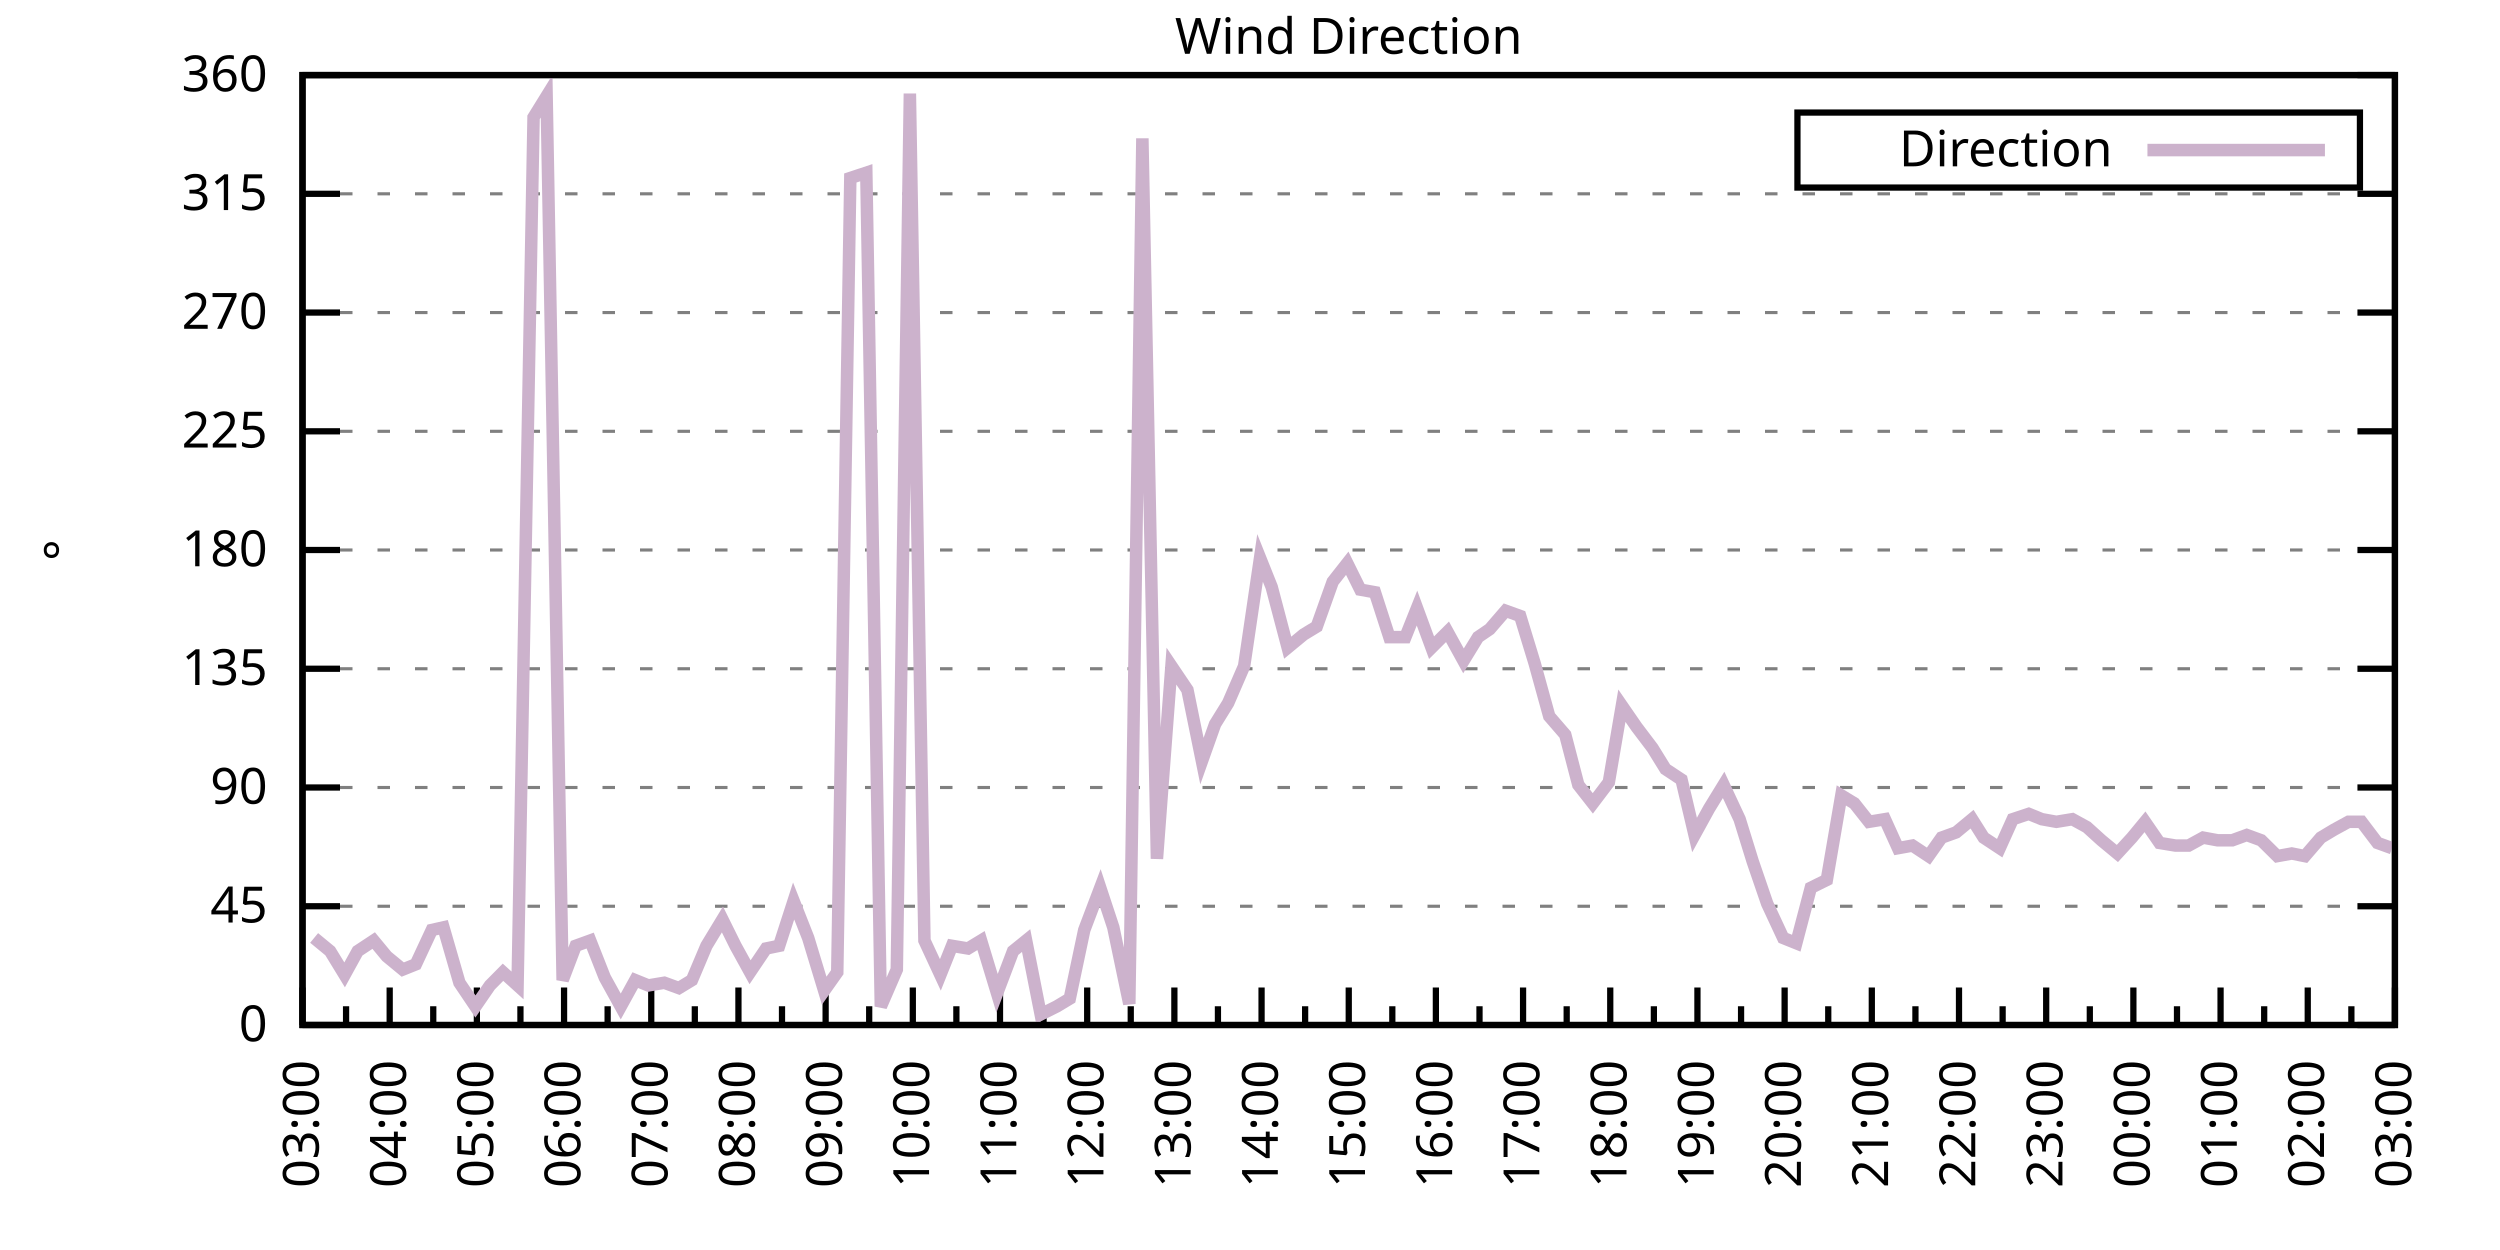
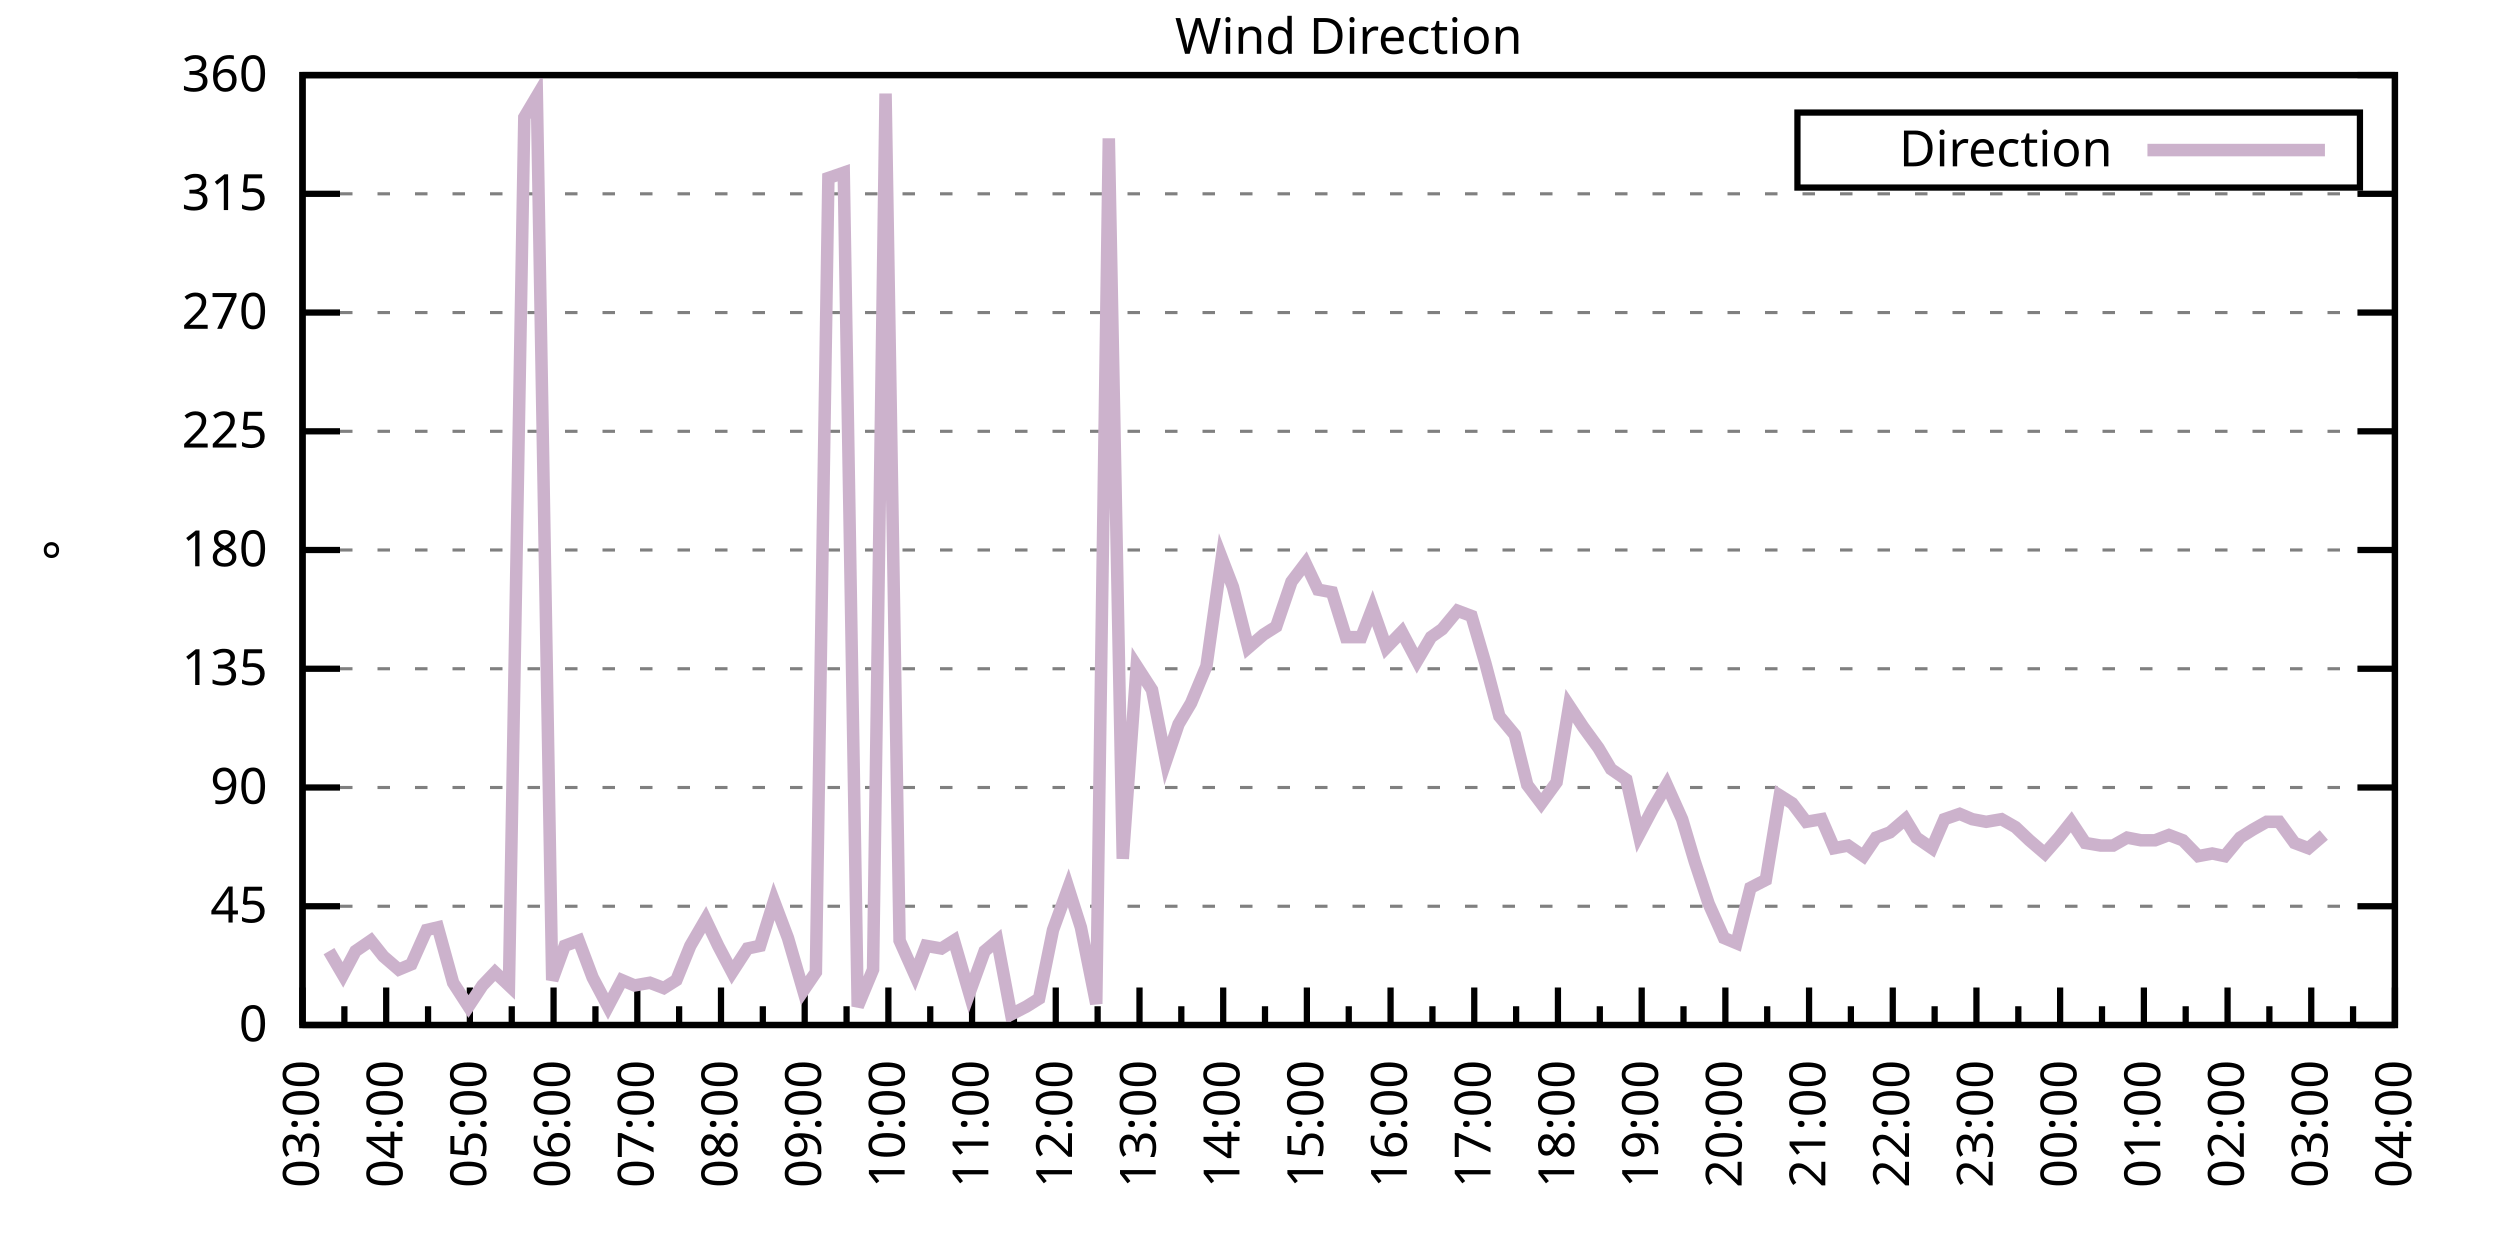
<svg xmlns="http://www.w3.org/2000/svg" xmlns:xlink="http://www.w3.org/1999/xlink" width="400" height="200" viewBox="0 0 400 200">
  <g id="gnuplot_canvas">
    <rect x="0" y="0" width="400" height="200" fill="none" />
    <defs>
      <circle id="gpDot" r="0.5" stroke-width="0.5" stroke="currentColor" />
      <path id="gpPt0" stroke-width="0.333" stroke="currentColor" d="M-1,0 h2 M0,-1 v2" />
      <path id="gpPt1" stroke-width="0.333" stroke="currentColor" d="M-1,-1 L1,1 M1,-1 L-1,1" />
      <path id="gpPt2" stroke-width="0.333" stroke="currentColor" d="M-1,0 L1,0 M0,-1 L0,1 M-1,-1 L1,1 M-1,1 L1,-1" />
      <rect id="gpPt3" stroke-width="0.333" stroke="currentColor" x="-1" y="-1" width="2" height="2" />
      <rect id="gpPt4" stroke-width="0.333" stroke="currentColor" fill="currentColor" x="-1" y="-1" width="2" height="2" />
      <circle id="gpPt5" stroke-width="0.333" stroke="currentColor" cx="0" cy="0" r="1" />
      <use xlink:href="#gpPt5" id="gpPt6" fill="currentColor" stroke="none" />
      <path id="gpPt7" stroke-width="0.333" stroke="currentColor" d="M0,-1.33 L-1.33,0.67 L1.33,0.67 z" />
      <use xlink:href="#gpPt7" id="gpPt8" fill="currentColor" stroke="none" />
      <use xlink:href="#gpPt7" id="gpPt9" stroke="currentColor" transform="rotate(180)" />
      <use xlink:href="#gpPt9" id="gpPt10" fill="currentColor" stroke="none" />
      <use xlink:href="#gpPt3" id="gpPt11" stroke="currentColor" transform="rotate(45)" />
      <use xlink:href="#gpPt11" id="gpPt12" fill="currentColor" stroke="none" />
      <path id="gpPt13" stroke-width="0.333" stroke="currentColor" d="M0,1.330 L1.265,0.411 L0.782,-1.067 L-0.782,-1.076 L-1.265,0.411 z" />
      <use xlink:href="#gpPt13" id="gpPt14" fill="currentColor" stroke="none" />
      <filter id="textbox" filterUnits="objectBoundingBox" x="0" y="0" height="1" width="1">
        <feFlood flood-color="white" flood-opacity="1" result="bgnd" />
        <feComposite in="SourceGraphic" in2="bgnd" operator="atop" />
      </filter>
      <filter id="greybox" filterUnits="objectBoundingBox" x="0" y="0" height="1" width="1">
        <feFlood flood-color="lightgrey" flood-opacity="1" result="grey" />
        <feComposite in="SourceGraphic" in2="grey" operator="atop" />
      </filter>
    </defs>
    <g fill="none" color="white" stroke="currentColor" stroke-width="1.00" stroke-linecap="butt" stroke-linejoin="miter">
</g>
    <g fill="none" color="black" stroke="currentColor" stroke-width="1.00" stroke-linecap="butt" stroke-linejoin="miter">
      <g stroke="none" shape-rendering="crispEdges">
        <polygon fill="rgb(255, 255, 255)" points="48.40,164.00 383.18,164.00 383.18,12.02 48.40,12.02 " />
      </g>
    </g>
    <g fill="none" color="black" stroke="currentColor" stroke-width="1.00" stroke-linecap="butt" stroke-linejoin="miter">
</g>
    <g fill="none" color="black" stroke="black" stroke-width="0.50" stroke-linecap="butt" stroke-linejoin="miter">
</g>
    <g fill="none" color="gray" stroke="currentColor" stroke-width="0.50" stroke-linecap="butt" stroke-linejoin="miter">
      <path stroke="gray" stroke-dasharray="2,4" class="gridline" d="M48.40,164.00 L383.19,164.00  " />
    </g>
    <g fill="none" color="gray" stroke="gray" stroke-width="1.00" stroke-linecap="butt" stroke-linejoin="miter">
</g>
    <g fill="none" color="black" stroke="currentColor" stroke-width="1.00" stroke-linecap="butt" stroke-linejoin="miter">
      <path stroke="black" d="M48.40,164.00 L54.40,164.00 M383.19,164.00 L377.19,164.00  " />
      <g transform="translate(42.80,166.60)" stroke="none" fill="black" font-family="Sans" font-size="8.00" text-anchor="end">
        <text>
          <tspan font-family="Sans"> 0</tspan>
        </text>
      </g>
    </g>
    <g fill="none" color="black" stroke="currentColor" stroke-width="1.00" stroke-linecap="butt" stroke-linejoin="miter">
</g>
    <g fill="none" color="black" stroke="black" stroke-width="0.50" stroke-linecap="butt" stroke-linejoin="miter">
</g>
    <g fill="none" color="gray" stroke="currentColor" stroke-width="0.50" stroke-linecap="butt" stroke-linejoin="miter">
      <path stroke="gray" stroke-dasharray="2,4" class="gridline" d="M48.40,145.00 L383.19,145.00  " />
    </g>
    <g fill="none" color="gray" stroke="gray" stroke-width="1.00" stroke-linecap="butt" stroke-linejoin="miter">
</g>
    <g fill="none" color="black" stroke="currentColor" stroke-width="1.00" stroke-linecap="butt" stroke-linejoin="miter">
      <path stroke="black" d="M48.40,145.00 L54.40,145.00 M383.19,145.00 L377.19,145.00  " />
      <g transform="translate(42.80,147.60)" stroke="none" fill="black" font-family="Sans" font-size="8.00" text-anchor="end">
        <text>
          <tspan font-family="Sans"> 45</tspan>
        </text>
      </g>
    </g>
    <g fill="none" color="black" stroke="currentColor" stroke-width="1.00" stroke-linecap="butt" stroke-linejoin="miter">
</g>
    <g fill="none" color="black" stroke="black" stroke-width="0.50" stroke-linecap="butt" stroke-linejoin="miter">
</g>
    <g fill="none" color="gray" stroke="currentColor" stroke-width="0.50" stroke-linecap="butt" stroke-linejoin="miter">
      <path stroke="gray" stroke-dasharray="2,4" class="gridline" d="M48.40,126.00 L383.19,126.00  " />
    </g>
    <g fill="none" color="gray" stroke="gray" stroke-width="1.00" stroke-linecap="butt" stroke-linejoin="miter">
</g>
    <g fill="none" color="black" stroke="currentColor" stroke-width="1.00" stroke-linecap="butt" stroke-linejoin="miter">
      <path stroke="black" d="M48.40,126.00 L54.40,126.00 M383.19,126.00 L377.19,126.00  " />
      <g transform="translate(42.80,128.60)" stroke="none" fill="black" font-family="Sans" font-size="8.00" text-anchor="end">
        <text>
          <tspan font-family="Sans"> 90</tspan>
        </text>
      </g>
    </g>
    <g fill="none" color="black" stroke="currentColor" stroke-width="1.00" stroke-linecap="butt" stroke-linejoin="miter">
</g>
    <g fill="none" color="black" stroke="black" stroke-width="0.50" stroke-linecap="butt" stroke-linejoin="miter">
</g>
    <g fill="none" color="gray" stroke="currentColor" stroke-width="0.50" stroke-linecap="butt" stroke-linejoin="miter">
      <path stroke="gray" stroke-dasharray="2,4" class="gridline" d="M48.40,107.00 L383.19,107.00  " />
    </g>
    <g fill="none" color="gray" stroke="gray" stroke-width="1.00" stroke-linecap="butt" stroke-linejoin="miter">
</g>
    <g fill="none" color="black" stroke="currentColor" stroke-width="1.00" stroke-linecap="butt" stroke-linejoin="miter">
      <path stroke="black" d="M48.40,107.00 L54.40,107.00 M383.19,107.00 L377.19,107.00  " />
      <g transform="translate(42.80,109.60)" stroke="none" fill="black" font-family="Sans" font-size="8.00" text-anchor="end">
        <text>
          <tspan font-family="Sans"> 135</tspan>
        </text>
      </g>
    </g>
    <g fill="none" color="black" stroke="currentColor" stroke-width="1.00" stroke-linecap="butt" stroke-linejoin="miter">
</g>
    <g fill="none" color="black" stroke="black" stroke-width="0.50" stroke-linecap="butt" stroke-linejoin="miter">
</g>
    <g fill="none" color="gray" stroke="currentColor" stroke-width="0.50" stroke-linecap="butt" stroke-linejoin="miter">
      <path stroke="gray" stroke-dasharray="2,4" class="gridline" d="M48.40,88.00 L383.19,88.00  " />
    </g>
    <g fill="none" color="gray" stroke="gray" stroke-width="1.00" stroke-linecap="butt" stroke-linejoin="miter">
</g>
    <g fill="none" color="black" stroke="currentColor" stroke-width="1.00" stroke-linecap="butt" stroke-linejoin="miter">
      <path stroke="black" d="M48.40,88.00 L54.40,88.00 M383.19,88.00 L377.19,88.00  " />
      <g transform="translate(42.80,90.60)" stroke="none" fill="black" font-family="Sans" font-size="8.00" text-anchor="end">
        <text>
          <tspan font-family="Sans"> 180</tspan>
        </text>
      </g>
    </g>
    <g fill="none" color="black" stroke="currentColor" stroke-width="1.00" stroke-linecap="butt" stroke-linejoin="miter">
</g>
    <g fill="none" color="black" stroke="black" stroke-width="0.50" stroke-linecap="butt" stroke-linejoin="miter">
</g>
    <g fill="none" color="gray" stroke="currentColor" stroke-width="0.50" stroke-linecap="butt" stroke-linejoin="miter">
      <path stroke="gray" stroke-dasharray="2,4" class="gridline" d="M48.40,69.01 L383.19,69.01  " />
    </g>
    <g fill="none" color="gray" stroke="gray" stroke-width="1.00" stroke-linecap="butt" stroke-linejoin="miter">
</g>
    <g fill="none" color="black" stroke="currentColor" stroke-width="1.00" stroke-linecap="butt" stroke-linejoin="miter">
      <path stroke="black" d="M48.40,69.01 L54.40,69.01 M383.19,69.01 L377.19,69.01  " />
      <g transform="translate(42.80,71.61)" stroke="none" fill="black" font-family="Sans" font-size="8.00" text-anchor="end">
        <text>
          <tspan font-family="Sans"> 225</tspan>
        </text>
      </g>
    </g>
    <g fill="none" color="black" stroke="currentColor" stroke-width="1.00" stroke-linecap="butt" stroke-linejoin="miter">
</g>
    <g fill="none" color="black" stroke="black" stroke-width="0.50" stroke-linecap="butt" stroke-linejoin="miter">
</g>
    <g fill="none" color="gray" stroke="currentColor" stroke-width="0.50" stroke-linecap="butt" stroke-linejoin="miter">
      <path stroke="gray" stroke-dasharray="2,4" class="gridline" d="M48.40,50.01 L383.19,50.01  " />
    </g>
    <g fill="none" color="gray" stroke="gray" stroke-width="1.00" stroke-linecap="butt" stroke-linejoin="miter">
</g>
    <g fill="none" color="black" stroke="currentColor" stroke-width="1.00" stroke-linecap="butt" stroke-linejoin="miter">
      <path stroke="black" d="M48.40,50.01 L54.40,50.01 M383.19,50.01 L377.19,50.01  " />
      <g transform="translate(42.80,52.61)" stroke="none" fill="black" font-family="Sans" font-size="8.00" text-anchor="end">
        <text>
          <tspan font-family="Sans"> 270</tspan>
        </text>
      </g>
    </g>
    <g fill="none" color="black" stroke="currentColor" stroke-width="1.00" stroke-linecap="butt" stroke-linejoin="miter">
</g>
    <g fill="none" color="black" stroke="black" stroke-width="0.50" stroke-linecap="butt" stroke-linejoin="miter">
</g>
    <g fill="none" color="gray" stroke="currentColor" stroke-width="0.50" stroke-linecap="butt" stroke-linejoin="miter">
      <path stroke="gray" stroke-dasharray="2,4" class="gridline" d="M48.40,31.01 L383.19,31.01  " />
    </g>
    <g fill="none" color="gray" stroke="gray" stroke-width="1.00" stroke-linecap="butt" stroke-linejoin="miter">
</g>
    <g fill="none" color="black" stroke="currentColor" stroke-width="1.00" stroke-linecap="butt" stroke-linejoin="miter">
      <path stroke="black" d="M48.40,31.01 L54.40,31.01 M383.19,31.01 L377.19,31.01  " />
      <g transform="translate(42.80,33.61)" stroke="none" fill="black" font-family="Sans" font-size="8.00" text-anchor="end">
        <text>
          <tspan font-family="Sans"> 315</tspan>
        </text>
      </g>
    </g>
    <g fill="none" color="black" stroke="currentColor" stroke-width="1.00" stroke-linecap="butt" stroke-linejoin="miter">
</g>
    <g fill="none" color="black" stroke="black" stroke-width="0.50" stroke-linecap="butt" stroke-linejoin="miter">
</g>
    <g fill="none" color="gray" stroke="currentColor" stroke-width="0.50" stroke-linecap="butt" stroke-linejoin="miter">
      <path stroke="gray" stroke-dasharray="2,4" class="gridline" d="M48.40,12.01 L383.19,12.01  " />
    </g>
    <g fill="none" color="gray" stroke="gray" stroke-width="1.00" stroke-linecap="butt" stroke-linejoin="miter">
</g>
    <g fill="none" color="black" stroke="currentColor" stroke-width="1.00" stroke-linecap="butt" stroke-linejoin="miter">
      <path stroke="black" d="M48.40,12.01 L54.40,12.01 M383.19,12.01 L377.19,12.01  " />
      <g transform="translate(42.80,14.61)" stroke="none" fill="black" font-family="Sans" font-size="8.00" text-anchor="end">
        <text>
          <tspan font-family="Sans"> 360</tspan>
        </text>
      </g>
    </g>
    <g fill="none" color="black" stroke="currentColor" stroke-width="1.00" stroke-linecap="butt" stroke-linejoin="miter">
      <path stroke="black" d="M48.40,164.00 L48.40,158.00  " />
      <g transform="translate(51.00,169.60) rotate(270)" stroke="none" fill="black" font-family="Sans" font-size="8.00" text-anchor="end">
        <text>
          <tspan font-family="Sans">03:00</tspan>
        </text>
      </g>
    </g>
    <g fill="none" color="black" stroke="currentColor" stroke-width="1.00" stroke-linecap="butt" stroke-linejoin="miter">
-       <path stroke="black" d="M55.37,164.00 L55.37,161.00 M62.35,164.00 L62.35,158.00  " />
-       <g transform="translate(64.95,169.60) rotate(270)" stroke="none" fill="black" font-family="Sans" font-size="8.00" text-anchor="end">
+       <path stroke="black" d="M55.10,164.00 L55.10,161.00 M61.79,164.00 L61.79,158.00  " />
+       <g transform="translate(64.39,169.60) rotate(270)" stroke="none" fill="black" font-family="Sans" font-size="8.00" text-anchor="end">
        <text>
          <tspan font-family="Sans">04:00</tspan>
        </text>
      </g>
    </g>
    <g fill="none" color="black" stroke="currentColor" stroke-width="1.00" stroke-linecap="butt" stroke-linejoin="miter">
-       <path stroke="black" d="M69.32,164.00 L69.32,161.00 M76.30,164.00 L76.30,158.00  " />
-       <g transform="translate(78.90,169.60) rotate(270)" stroke="none" fill="black" font-family="Sans" font-size="8.00" text-anchor="end">
+       <path stroke="black" d="M68.49,164.00 L68.49,161.00 M75.18,164.00 L75.18,158.00  " />
+       <g transform="translate(77.78,169.60) rotate(270)" stroke="none" fill="black" font-family="Sans" font-size="8.00" text-anchor="end">
        <text>
          <tspan font-family="Sans">05:00</tspan>
        </text>
      </g>
    </g>
    <g fill="none" color="black" stroke="currentColor" stroke-width="1.00" stroke-linecap="butt" stroke-linejoin="miter">
-       <path stroke="black" d="M83.27,164.00 L83.27,161.00 M90.25,164.00 L90.25,158.00  " />
-       <g transform="translate(92.85,169.60) rotate(270)" stroke="none" fill="black" font-family="Sans" font-size="8.00" text-anchor="end">
+       <path stroke="black" d="M81.88,164.00 L81.88,161.00 M88.57,164.00 L88.57,158.00  " />
+       <g transform="translate(91.17,169.60) rotate(270)" stroke="none" fill="black" font-family="Sans" font-size="8.00" text-anchor="end">
        <text>
          <tspan font-family="Sans">06:00</tspan>
        </text>
      </g>
    </g>
    <g fill="none" color="black" stroke="currentColor" stroke-width="1.00" stroke-linecap="butt" stroke-linejoin="miter">
-       <path stroke="black" d="M97.22,164.00 L97.22,161.00 M104.20,164.00 L104.20,158.00  " />
-       <g transform="translate(106.80,169.60) rotate(270)" stroke="none" fill="black" font-family="Sans" font-size="8.00" text-anchor="end">
+       <path stroke="black" d="M95.27,164.00 L95.27,161.00 M101.97,164.00 L101.97,158.00  " />
+       <g transform="translate(104.57,169.60) rotate(270)" stroke="none" fill="black" font-family="Sans" font-size="8.00" text-anchor="end">
        <text>
          <tspan font-family="Sans">07:00</tspan>
        </text>
      </g>
    </g>
    <g fill="none" color="black" stroke="currentColor" stroke-width="1.00" stroke-linecap="butt" stroke-linejoin="miter">
-       <path stroke="black" d="M111.17,164.00 L111.17,161.00 M118.15,164.00 L118.15,158.00  " />
-       <g transform="translate(120.75,169.60) rotate(270)" stroke="none" fill="black" font-family="Sans" font-size="8.00" text-anchor="end">
+       <path stroke="black" d="M108.66,164.00 L108.66,161.00 M115.36,164.00 L115.36,158.00  " />
+       <g transform="translate(117.96,169.60) rotate(270)" stroke="none" fill="black" font-family="Sans" font-size="8.00" text-anchor="end">
        <text>
          <tspan font-family="Sans">08:00</tspan>
        </text>
      </g>
    </g>
    <g fill="none" color="black" stroke="currentColor" stroke-width="1.00" stroke-linecap="butt" stroke-linejoin="miter">
-       <path stroke="black" d="M125.12,164.00 L125.12,161.00 M132.10,164.00 L132.10,158.00  " />
-       <g transform="translate(134.70,169.60) rotate(270)" stroke="none" fill="black" font-family="Sans" font-size="8.00" text-anchor="end">
+       <path stroke="black" d="M122.05,164.00 L122.05,161.00 M128.75,164.00 L128.75,158.00  " />
+       <g transform="translate(131.35,169.60) rotate(270)" stroke="none" fill="black" font-family="Sans" font-size="8.00" text-anchor="end">
        <text>
          <tspan font-family="Sans">09:00</tspan>
        </text>
      </g>
    </g>
    <g fill="none" color="black" stroke="currentColor" stroke-width="1.00" stroke-linecap="butt" stroke-linejoin="miter">
-       <path stroke="black" d="M139.07,164.00 L139.07,161.00 M146.05,164.00 L146.05,158.00  " />
-       <g transform="translate(148.65,169.60) rotate(270)" stroke="none" fill="black" font-family="Sans" font-size="8.00" text-anchor="end">
+       <path stroke="black" d="M135.45,164.00 L135.45,161.00 M142.14,164.00 L142.14,158.00  " />
+       <g transform="translate(144.74,169.60) rotate(270)" stroke="none" fill="black" font-family="Sans" font-size="8.00" text-anchor="end">
        <text>
          <tspan font-family="Sans">10:00</tspan>
        </text>
      </g>
    </g>
    <g fill="none" color="black" stroke="currentColor" stroke-width="1.00" stroke-linecap="butt" stroke-linejoin="miter">
-       <path stroke="black" d="M153.02,164.00 L153.02,161.00 M160.00,164.00 L160.00,158.00  " />
-       <g transform="translate(162.60,169.60) rotate(270)" stroke="none" fill="black" font-family="Sans" font-size="8.00" text-anchor="end">
+       <path stroke="black" d="M148.84,164.00 L148.84,161.00 M155.53,164.00 L155.53,158.00  " />
+       <g transform="translate(158.13,169.60) rotate(270)" stroke="none" fill="black" font-family="Sans" font-size="8.00" text-anchor="end">
        <text>
          <tspan font-family="Sans">11:00</tspan>
        </text>
      </g>
    </g>
    <g fill="none" color="black" stroke="currentColor" stroke-width="1.00" stroke-linecap="butt" stroke-linejoin="miter">
-       <path stroke="black" d="M166.97,164.00 L166.97,161.00 M173.95,164.00 L173.95,158.00  " />
-       <g transform="translate(176.55,169.60) rotate(270)" stroke="none" fill="black" font-family="Sans" font-size="8.00" text-anchor="end">
+       <path stroke="black" d="M162.23,164.00 L162.23,161.00 M168.92,164.00 L168.92,158.00  " />
+       <g transform="translate(171.52,169.60) rotate(270)" stroke="none" fill="black" font-family="Sans" font-size="8.00" text-anchor="end">
        <text>
          <tspan font-family="Sans">12:00</tspan>
        </text>
      </g>
    </g>
    <g fill="none" color="black" stroke="currentColor" stroke-width="1.00" stroke-linecap="butt" stroke-linejoin="miter">
-       <path stroke="black" d="M180.92,164.00 L180.92,161.00 M187.90,164.00 L187.90,158.00  " />
-       <g transform="translate(190.50,169.60) rotate(270)" stroke="none" fill="black" font-family="Sans" font-size="8.00" text-anchor="end">
+       <path stroke="black" d="M175.62,164.00 L175.62,161.00 M182.32,164.00 L182.32,158.00  " />
+       <g transform="translate(184.92,169.60) rotate(270)" stroke="none" fill="black" font-family="Sans" font-size="8.00" text-anchor="end">
        <text>
          <tspan font-family="Sans">13:00</tspan>
        </text>
      </g>
    </g>
    <g fill="none" color="black" stroke="currentColor" stroke-width="1.00" stroke-linecap="butt" stroke-linejoin="miter">
-       <path stroke="black" d="M194.87,164.00 L194.87,161.00 M201.85,164.00 L201.85,158.00  " />
-       <g transform="translate(204.45,169.60) rotate(270)" stroke="none" fill="black" font-family="Sans" font-size="8.00" text-anchor="end">
+       <path stroke="black" d="M189.01,164.00 L189.01,161.00 M195.71,164.00 L195.71,158.00  " />
+       <g transform="translate(198.31,169.60) rotate(270)" stroke="none" fill="black" font-family="Sans" font-size="8.00" text-anchor="end">
        <text>
          <tspan font-family="Sans">14:00</tspan>
        </text>
      </g>
    </g>
    <g fill="none" color="black" stroke="currentColor" stroke-width="1.00" stroke-linecap="butt" stroke-linejoin="miter">
-       <path stroke="black" d="M208.82,164.00 L208.82,161.00 M215.80,164.00 L215.80,158.00  " />
-       <g transform="translate(218.40,169.60) rotate(270)" stroke="none" fill="black" font-family="Sans" font-size="8.00" text-anchor="end">
+       <path stroke="black" d="M202.40,164.00 L202.40,161.00 M209.10,164.00 L209.10,158.00  " />
+       <g transform="translate(211.70,169.60) rotate(270)" stroke="none" fill="black" font-family="Sans" font-size="8.00" text-anchor="end">
        <text>
          <tspan font-family="Sans">15:00</tspan>
        </text>
      </g>
    </g>
    <g fill="none" color="black" stroke="currentColor" stroke-width="1.00" stroke-linecap="butt" stroke-linejoin="miter">
-       <path stroke="black" d="M222.77,164.00 L222.77,161.00 M229.74,164.00 L229.74,158.00  " />
-       <g transform="translate(232.34,169.60) rotate(270)" stroke="none" fill="black" font-family="Sans" font-size="8.00" text-anchor="end">
+       <path stroke="black" d="M215.80,164.00 L215.80,161.00 M222.49,164.00 L222.49,158.00  " />
+       <g transform="translate(225.09,169.60) rotate(270)" stroke="none" fill="black" font-family="Sans" font-size="8.00" text-anchor="end">
        <text>
          <tspan font-family="Sans">16:00</tspan>
        </text>
      </g>
    </g>
    <g fill="none" color="black" stroke="currentColor" stroke-width="1.00" stroke-linecap="butt" stroke-linejoin="miter">
-       <path stroke="black" d="M236.72,164.00 L236.72,161.00 M243.69,164.00 L243.69,158.00  " />
-       <g transform="translate(246.29,169.60) rotate(270)" stroke="none" fill="black" font-family="Sans" font-size="8.00" text-anchor="end">
+       <path stroke="black" d="M229.19,164.00 L229.19,161.00 M235.88,164.00 L235.88,158.00  " />
+       <g transform="translate(238.48,169.60) rotate(270)" stroke="none" fill="black" font-family="Sans" font-size="8.00" text-anchor="end">
        <text>
          <tspan font-family="Sans">17:00</tspan>
        </text>
      </g>
    </g>
    <g fill="none" color="black" stroke="currentColor" stroke-width="1.00" stroke-linecap="butt" stroke-linejoin="miter">
-       <path stroke="black" d="M250.67,164.00 L250.67,161.00 M257.64,164.00 L257.64,158.00  " />
-       <g transform="translate(260.24,169.60) rotate(270)" stroke="none" fill="black" font-family="Sans" font-size="8.00" text-anchor="end">
+       <path stroke="black" d="M242.58,164.00 L242.58,161.00 M249.27,164.00 L249.27,158.00  " />
+       <g transform="translate(251.87,169.60) rotate(270)" stroke="none" fill="black" font-family="Sans" font-size="8.00" text-anchor="end">
        <text>
          <tspan font-family="Sans">18:00</tspan>
        </text>
      </g>
    </g>
    <g fill="none" color="black" stroke="currentColor" stroke-width="1.00" stroke-linecap="butt" stroke-linejoin="miter">
-       <path stroke="black" d="M264.62,164.00 L264.62,161.00 M271.59,164.00 L271.59,158.00  " />
-       <g transform="translate(274.19,169.60) rotate(270)" stroke="none" fill="black" font-family="Sans" font-size="8.00" text-anchor="end">
+       <path stroke="black" d="M255.97,164.00 L255.97,161.00 M262.67,164.00 L262.67,158.00  " />
+       <g transform="translate(265.27,169.60) rotate(270)" stroke="none" fill="black" font-family="Sans" font-size="8.00" text-anchor="end">
        <text>
          <tspan font-family="Sans">19:00</tspan>
        </text>
      </g>
    </g>
    <g fill="none" color="black" stroke="currentColor" stroke-width="1.00" stroke-linecap="butt" stroke-linejoin="miter">
-       <path stroke="black" d="M278.57,164.00 L278.57,161.00 M285.54,164.00 L285.54,158.00  " />
-       <g transform="translate(288.14,169.60) rotate(270)" stroke="none" fill="black" font-family="Sans" font-size="8.00" text-anchor="end">
+       <path stroke="black" d="M269.36,164.00 L269.36,161.00 M276.06,164.00 L276.06,158.00  " />
+       <g transform="translate(278.66,169.60) rotate(270)" stroke="none" fill="black" font-family="Sans" font-size="8.00" text-anchor="end">
        <text>
          <tspan font-family="Sans">20:00</tspan>
        </text>
      </g>
    </g>
    <g fill="none" color="black" stroke="currentColor" stroke-width="1.00" stroke-linecap="butt" stroke-linejoin="miter">
-       <path stroke="black" d="M292.52,164.00 L292.52,161.00 M299.49,164.00 L299.49,158.00  " />
-       <g transform="translate(302.09,169.60) rotate(270)" stroke="none" fill="black" font-family="Sans" font-size="8.00" text-anchor="end">
+       <path stroke="black" d="M282.75,164.00 L282.75,161.00 M289.45,164.00 L289.45,158.00  " />
+       <g transform="translate(292.05,169.60) rotate(270)" stroke="none" fill="black" font-family="Sans" font-size="8.00" text-anchor="end">
        <text>
          <tspan font-family="Sans">21:00</tspan>
        </text>
      </g>
    </g>
    <g fill="none" color="black" stroke="currentColor" stroke-width="1.00" stroke-linecap="butt" stroke-linejoin="miter">
-       <path stroke="black" d="M306.47,164.00 L306.47,161.00 M313.44,164.00 L313.44,158.00  " />
-       <g transform="translate(316.04,169.60) rotate(270)" stroke="none" fill="black" font-family="Sans" font-size="8.00" text-anchor="end">
+       <path stroke="black" d="M296.14,164.00 L296.14,161.00 M302.84,164.00 L302.84,158.00  " />
+       <g transform="translate(305.44,169.60) rotate(270)" stroke="none" fill="black" font-family="Sans" font-size="8.00" text-anchor="end">
        <text>
          <tspan font-family="Sans">22:00</tspan>
        </text>
      </g>
    </g>
    <g fill="none" color="black" stroke="currentColor" stroke-width="1.00" stroke-linecap="butt" stroke-linejoin="miter">
-       <path stroke="black" d="M320.42,164.00 L320.42,161.00 M327.39,164.00 L327.39,158.00  " />
-       <g transform="translate(329.99,169.60) rotate(270)" stroke="none" fill="black" font-family="Sans" font-size="8.00" text-anchor="end">
+       <path stroke="black" d="M309.54,164.00 L309.54,161.00 M316.23,164.00 L316.23,158.00  " />
+       <g transform="translate(318.83,169.60) rotate(270)" stroke="none" fill="black" font-family="Sans" font-size="8.00" text-anchor="end">
        <text>
          <tspan font-family="Sans">23:00</tspan>
        </text>
      </g>
    </g>
    <g fill="none" color="black" stroke="currentColor" stroke-width="1.00" stroke-linecap="butt" stroke-linejoin="miter">
-       <path stroke="black" d="M334.37,164.00 L334.37,161.00 M341.34,164.00 L341.34,158.00  " />
-       <g transform="translate(343.94,169.60) rotate(270)" stroke="none" fill="black" font-family="Sans" font-size="8.00" text-anchor="end">
+       <path stroke="black" d="M322.93,164.00 L322.93,161.00 M329.62,164.00 L329.62,158.00  " />
+       <g transform="translate(332.22,169.60) rotate(270)" stroke="none" fill="black" font-family="Sans" font-size="8.00" text-anchor="end">
        <text>
          <tspan font-family="Sans">00:00</tspan>
        </text>
      </g>
    </g>
    <g fill="none" color="black" stroke="currentColor" stroke-width="1.00" stroke-linecap="butt" stroke-linejoin="miter">
-       <path stroke="black" d="M348.32,164.00 L348.32,161.00 M355.29,164.00 L355.29,158.00  " />
-       <g transform="translate(357.89,169.60) rotate(270)" stroke="none" fill="black" font-family="Sans" font-size="8.00" text-anchor="end">
+       <path stroke="black" d="M336.32,164.00 L336.32,161.00 M343.02,164.00 L343.02,158.00  " />
+       <g transform="translate(345.62,169.60) rotate(270)" stroke="none" fill="black" font-family="Sans" font-size="8.00" text-anchor="end">
        <text>
          <tspan font-family="Sans">01:00</tspan>
        </text>
      </g>
    </g>
    <g fill="none" color="black" stroke="currentColor" stroke-width="1.00" stroke-linecap="butt" stroke-linejoin="miter">
-       <path stroke="black" d="M362.27,164.00 L362.27,161.00 M369.24,164.00 L369.24,158.00  " />
-       <g transform="translate(371.84,169.60) rotate(270)" stroke="none" fill="black" font-family="Sans" font-size="8.00" text-anchor="end">
+       <path stroke="black" d="M349.71,164.00 L349.71,161.00 M356.41,164.00 L356.41,158.00  " />
+       <g transform="translate(359.01,169.60) rotate(270)" stroke="none" fill="black" font-family="Sans" font-size="8.00" text-anchor="end">
        <text>
          <tspan font-family="Sans">02:00</tspan>
        </text>
      </g>
    </g>
    <g fill="none" color="black" stroke="currentColor" stroke-width="1.00" stroke-linecap="butt" stroke-linejoin="miter">
-       <path stroke="black" d="M376.22,164.00 L376.22,161.00 M383.19,164.00 L383.19,158.00  " />
+       <path stroke="black" d="M363.10,164.00 L363.10,161.00 M369.80,164.00 L369.80,158.00  " />
+       <g transform="translate(372.40,169.60) rotate(270)" stroke="none" fill="black" font-family="Sans" font-size="8.00" text-anchor="end">
+         <text>
+           <tspan font-family="Sans">03:00</tspan>
+         </text>
+       </g>
+     </g>
+     <g fill="none" color="black" stroke="currentColor" stroke-width="1.00" stroke-linecap="butt" stroke-linejoin="miter">
+       <path stroke="black" d="M376.49,164.00 L376.49,161.00 M383.19,164.00 L383.19,158.00  " />
      <g transform="translate(385.79,169.60) rotate(270)" stroke="none" fill="black" font-family="Sans" font-size="8.00" text-anchor="end">
        <text>
-           <tspan font-family="Sans">03:00</tspan>
+           <tspan font-family="Sans">04:00</tspan>
        </text>
      </g>
    </g>
    <g fill="none" color="black" stroke="currentColor" stroke-width="1.00" stroke-linecap="butt" stroke-linejoin="miter">
</g>
    <g fill="none" color="black" stroke="currentColor" stroke-width="1.00" stroke-linecap="butt" stroke-linejoin="miter">
      <path stroke="black" d="M48.40,12.01 L48.40,164.00 L383.19,164.00 L383.19,12.01 L48.40,12.01 Z  " />
    </g>
    <g fill="none" color="black" stroke="currentColor" stroke-width="1.00" stroke-linecap="butt" stroke-linejoin="miter">
      <g transform="translate(12.80,88.01) rotate(270)" stroke="none" fill="black" font-family="Sans" font-size="8.00" text-anchor="middle">
        <text>
          <tspan font-family="Sans">°</tspan>
        </text>
      </g>
    </g>
    <g fill="none" color="black" stroke="currentColor" stroke-width="1.00" stroke-linecap="butt" stroke-linejoin="miter">
</g>
    <g fill="none" color="black" stroke="currentColor" stroke-width="1.00" stroke-linecap="butt" stroke-linejoin="miter">
      <path stroke="black" d="M287.59,30.01 L287.59,18.01 L377.59,18.01 L377.59,30.01 L287.59,30.01 Z  " />
    </g>
    <g id="Wind_direction_plot_1">
      <g fill="none" color="white" stroke="black" stroke-width="2.00" stroke-linecap="butt" stroke-linejoin="miter">
</g>
      <g fill="none" color="black" stroke="currentColor" stroke-width="2.00" stroke-linecap="butt" stroke-linejoin="miter">
        <g transform="translate(337.99,26.61)" stroke="none" fill="black" font-family="Sans" font-size="8.00" text-anchor="end">
          <text>
            <tspan font-family="Sans">Direction</tspan>
          </text>
        </g>
      </g>
      <g fill="none" color="black" stroke="currentColor" stroke-width="2.00" stroke-linecap="butt" stroke-linejoin="miter">
-         <path stroke="rgb(204, 178, 204)" d="M343.59,24.01 L371.99,24.01 M50.26,150.07 L52.82,152.18 L55.14,155.98 L57.23,152.18 L59.79,150.49 L61.88,153.02   L64.44,155.13 L66.53,154.29 L69.09,148.80 L70.95,148.38 L73.51,157.24 L76.07,161.04 L78.39,157.67 L80.48,155.56   L82.81,157.67 L85.37,18.77 L87.46,15.39 L90.02,156.82 L92.11,151.33 L94.43,150.49 L96.76,156.40 L99.32,161.04   L101.64,156.82 L103.73,157.67 L106.29,157.24 L108.62,158.09 L110.71,156.82 L113.03,151.33 L115.59,147.11 L117.68,151.33   L120.01,155.56 L122.57,151.76 L124.66,151.33 L126.98,144.16 L129.31,150.07 L131.87,158.51 L133.96,155.56 L136.05,28.48   L138.61,27.63 L140.93,161.04 L143.49,155.13 L145.58,14.97 L147.91,150.49 L150.46,155.98 L152.32,151.33 L154.88,151.76   L156.97,150.49 L159.53,158.93 L162.09,152.18 L164.18,150.49 L166.51,162.31 L169.06,161.04 L171.16,159.78 L173.48,148.80   L176.04,142.05 L178.13,148.38 L180.69,160.62 L182.78,22.14 L185.11,137.40 L187.43,106.58 L189.99,110.38 L192.31,121.78   L194.41,115.87 L196.50,112.49 L199.06,106.58 L201.61,89.27 L203.47,93.92 L206.03,103.63 L208.59,101.52 L210.68,100.25   L213.24,93.07 L215.56,90.12 L217.65,94.34 L219.98,94.76 L222.30,101.94 L224.86,101.94 L226.72,97.29 L229.05,103.63   L231.60,101.09 L234.16,105.74 L236.49,101.94 L238.35,100.67 L240.90,97.72 L243.23,98.56 L245.55,106.16 L247.88,114.60   L250.44,117.56 L252.53,125.58 L254.85,128.54 L257.41,125.16 L259.50,112.91 L261.83,116.29 L264.39,119.67 L266.48,123.05   L269.04,124.74 L271.13,133.60 L273.45,129.38 L275.78,125.58 L278.34,131.07 L280.43,137.82 L282.75,144.58 L285.31,150.07   L287.40,150.91 L289.73,142.05 L292.29,140.78 L294.61,127.27 L296.70,128.54 L299.03,131.49 L301.58,131.07 L303.68,135.71   L306.00,135.29 L308.56,136.98 L310.65,134.02 L312.98,133.18 L315.53,131.07 L317.39,134.02 L319.95,135.71 L322.04,131.07   L324.60,130.22 L326.69,131.07 L329.02,131.49 L331.58,131.07 L333.90,132.34 L336.23,134.45 L338.78,136.56 L341.11,134.02   L343.20,131.49 L345.53,134.87 L348.08,135.29 L350.18,135.29 L352.50,134.02 L354.83,134.45 L357.15,134.45 L359.48,133.60   L361.80,134.45 L364.36,136.98 L366.68,136.56 L368.78,136.98 L371.33,134.02 L373.43,132.76 L375.75,131.49 L377.84,131.49   L380.40,134.87 L382.73,135.71  " />
+         <path stroke="rgb(204, 178, 204)" d="M343.59,24.01 L371.99,24.01 M52.64,152.18 L54.87,155.98 L56.88,152.18 L59.34,150.49 L61.35,153.02 L63.80,155.13   L65.81,154.29 L68.26,148.80 L70.05,148.38 L72.50,157.24 L74.96,161.04 L77.19,157.67 L79.20,155.56 L81.43,157.67   L83.89,18.77 L85.90,15.39 L88.35,156.82 L90.36,151.33 L92.59,150.49 L94.82,156.40 L97.28,161.04 L99.51,156.82   L101.52,157.67 L103.98,157.24 L106.21,158.09 L108.22,156.82 L110.45,151.33 L112.90,147.11 L114.91,151.33 L117.14,155.56   L119.60,151.76 L121.61,151.33 L123.84,144.16 L126.07,150.07 L128.53,158.51 L130.54,155.56 L132.54,28.48 L135.00,27.63   L137.23,161.04 L139.69,155.13 L141.69,14.97 L143.93,150.49 L146.38,155.98 L148.17,151.33 L150.62,151.76 L152.63,150.49   L155.09,158.93 L157.54,152.18 L159.55,150.49 L161.78,162.31 L164.24,161.04 L166.25,159.78 L168.48,148.80 L170.93,142.05   L172.94,148.38 L175.40,160.62 L177.41,22.14 L179.64,137.40 L181.87,106.58 L184.32,110.38 L186.56,121.78 L188.57,115.87   L190.57,112.49 L193.03,106.58 L195.48,89.27 L197.27,93.92 L199.73,103.63 L202.18,101.52 L204.19,100.25 L206.64,93.07   L208.88,90.12 L210.88,94.34 L213.12,94.76 L215.35,101.94 L217.80,101.94 L219.59,97.29 L221.82,103.63 L224.28,101.09   L226.73,105.74 L228.96,101.94 L230.75,100.67 L233.20,97.72 L235.44,98.56 L237.67,106.16 L239.90,114.60 L242.36,117.56   L244.36,125.58 L246.60,128.54 L249.05,125.16 L251.06,112.91 L253.29,116.29 L255.75,119.67 L257.76,123.05 L260.21,124.74   L262.22,133.60 L264.45,129.38 L266.68,125.58 L269.14,131.07 L271.15,137.82 L273.38,144.58 L275.83,150.07 L277.84,150.91   L280.07,142.05 L282.53,140.78 L284.76,127.27 L286.77,128.54 L289.00,131.49 L291.46,131.07 L293.47,135.71 L295.70,135.29   L298.15,136.98 L300.16,134.02 L302.39,133.18 L304.85,131.07 L306.63,134.02 L309.09,135.71 L311.10,131.07 L313.55,130.22   L315.56,131.07 L317.79,131.49 L320.25,131.07 L322.48,132.34 L324.71,134.45 L327.17,136.56 L329.40,134.02 L331.41,131.49   L333.64,134.87 L336.10,135.29 L338.10,135.29 L340.34,134.02 L342.57,134.45 L344.80,134.45 L347.03,133.60 L349.26,134.45   L351.72,136.98 L353.95,136.56 L355.96,136.98 L358.42,134.02 L360.42,132.76 L362.66,131.49 L364.66,131.49 L367.12,134.87   L369.35,135.71 L371.81,133.60  " />
      </g>
    </g>
    <g fill="none" color="black" stroke="currentColor" stroke-width="2.00" stroke-linecap="butt" stroke-linejoin="miter">
</g>
    <g fill="none" color="black" stroke="black" stroke-width="1.00" stroke-linecap="butt" stroke-linejoin="miter">
</g>
    <g fill="none" color="black" stroke="currentColor" stroke-width="1.00" stroke-linecap="butt" stroke-linejoin="miter">
      <path stroke="black" d="M48.40,12.01 L48.40,164.00 L383.19,164.00 L383.19,12.01 L48.40,12.01 Z  " />
    </g>
    <g fill="none" color="black" stroke="currentColor" stroke-width="1.00" stroke-linecap="butt" stroke-linejoin="miter">
      <g transform="translate(215.79,8.61)" stroke="none" fill="black" font-family="Sans" font-size="8.00" text-anchor="middle">
        <text>
          <tspan font-family="Sans">Wind Direction</tspan>
        </text>
      </g>
    </g>
    <g fill="none" color="black" stroke="currentColor" stroke-width="1.00" stroke-linecap="butt" stroke-linejoin="miter">
</g>
  </g>
</svg>
